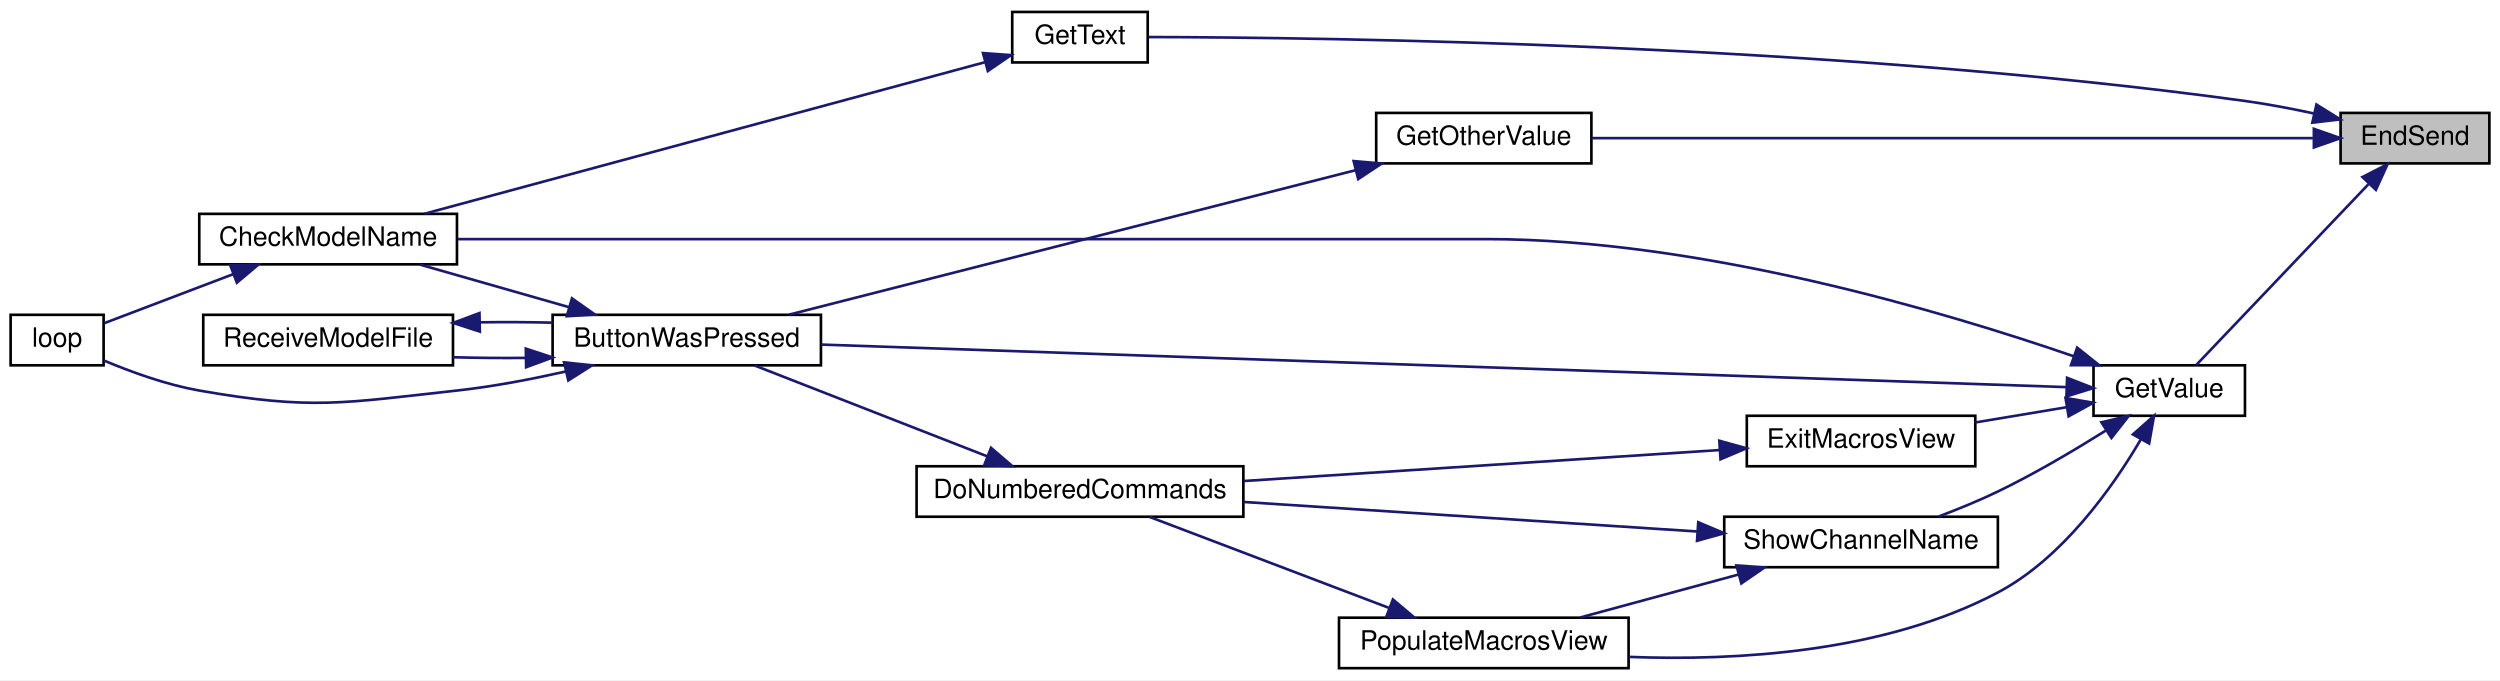
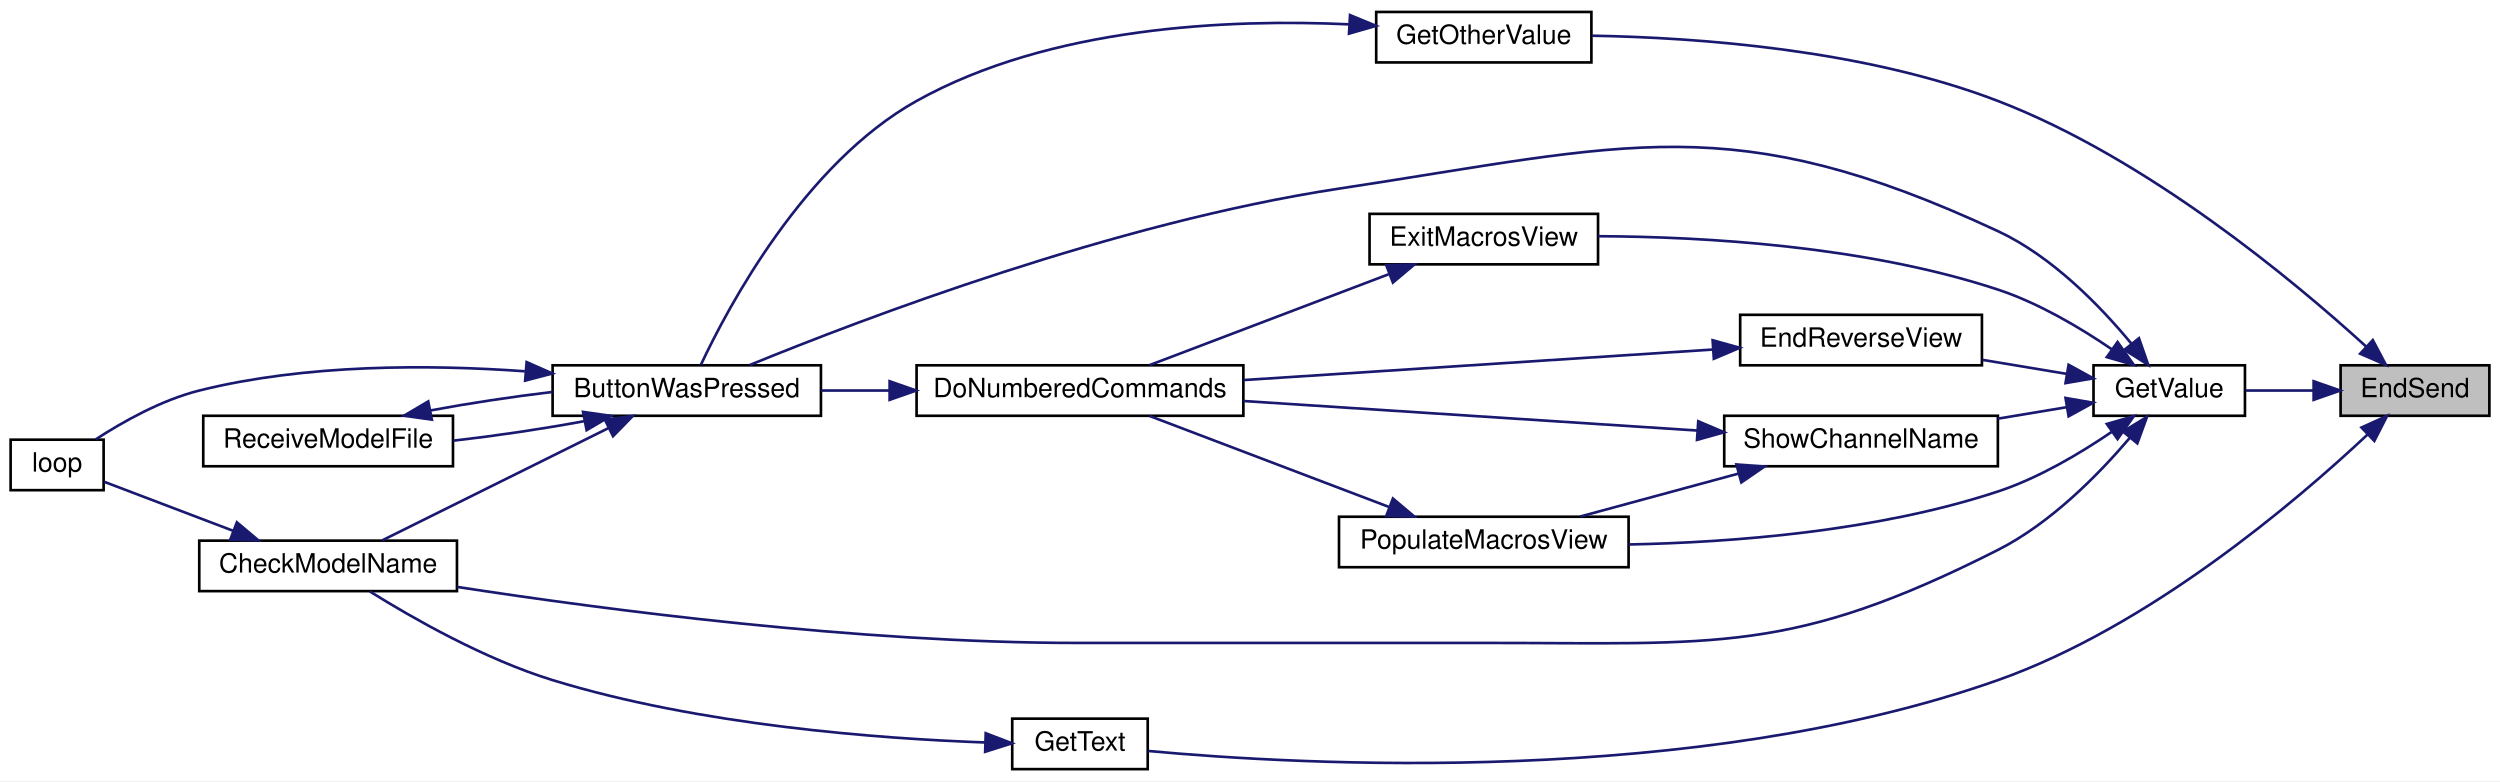
- <svg xmlns="http://www.w3.org/2000/svg" xmlns:xlink="http://www.w3.org/1999/xlink" width="941pt" height="256pt" viewBox="0.00 0.00 941.00 256.00">
-   <g id="graph0" class="graph" transform="scale(1 1) rotate(0) translate(4 252)">
-     <polygon fill="white" stroke="transparent" points="-4,4 -4,-252 937,-252 937,4 -4,4" />
+ <svg xmlns="http://www.w3.org/2000/svg" xmlns:xlink="http://www.w3.org/1999/xlink" width="941pt" height="294pt" viewBox="0.00 0.00 941.00 294.00">
+   <g id="graph0" class="graph" transform="scale(1 1) rotate(0) translate(4 290)">
+     <polygon fill="white" stroke="transparent" points="-4,4 -4,-290 937,-290 937,4 -4,4" />
    <g id="node1" class="node">
      <g id="a_node1">
        <a xlink:title=" ">
-           <polygon fill="#bfbfbf" stroke="black" points="877,-190.5 877,-209.5 933,-209.5 933,-190.5 877,-190.5" />
-           <text text-anchor="middle" x="905" y="-197.5" font-family="Helvetica,sans-Serif" font-size="10.00">EndSend</text>
+           <polygon fill="#bfbfbf" stroke="black" points="877,-133.5 877,-152.5 933,-152.5 933,-133.5 877,-133.5" />
+           <text text-anchor="middle" x="905" y="-140.5" font-family="Helvetica,sans-Serif" font-size="10.00">EndSend</text>
        </a>
      </g>
    </g>
    <g id="node2" class="node">
      <g id="a_node2">
        <a xlink:href="_transmitter_code_2src_2main_8cpp.html#ac8919b32f9c38cc65c7b93cae664acfb" target="_top" xlink:title=" ">
-           <polygon fill="white" stroke="black" points="514,-190.5 514,-209.5 595,-209.5 595,-190.5 514,-190.5" />
-           <text text-anchor="middle" x="554.5" y="-197.5" font-family="Helvetica,sans-Serif" font-size="10.00">GetOtherValue</text>
+           <polygon fill="white" stroke="black" points="514,-266.5 514,-285.5 595,-285.5 595,-266.5 514,-266.5" />
+           <text text-anchor="middle" x="554.5" y="-273.5" font-family="Helvetica,sans-Serif" font-size="10.00">GetOtherValue</text>
        </a>
      </g>
    </g>
    <g id="edge1" class="edge">
-       <path fill="none" stroke="midnightblue" d="M866.56,-200C800.26,-200 662.82,-200 595.05,-200" />
-       <polygon fill="midnightblue" stroke="midnightblue" points="866.94,-203.5 876.94,-200 866.94,-196.5 866.94,-203.5" />
+       <path fill="none" stroke="midnightblue" d="M886.57,-159.59C859.39,-184.36 804.18,-230.41 748,-252 697.7,-271.33 635.08,-275.87 595.19,-276.56" />
+       <polygon fill="midnightblue" stroke="midnightblue" points="889.12,-162 894.08,-152.63 884.36,-156.86 889.12,-162" />
    </g>
    <g id="node7" class="node">
      <g id="a_node7">
        <a xlink:href="_transmitter_code_2src_2main_8cpp.html#a8e271ca29dc3c90bcf0e465b41bd71ff" target="_top" xlink:title=" ">
-           <polygon fill="white" stroke="black" points="377,-228.5 377,-247.5 428,-247.5 428,-228.5 377,-228.5" />
-           <text text-anchor="middle" x="402.5" y="-235.5" font-family="Helvetica,sans-Serif" font-size="10.00">GetText</text>
+           <polygon fill="white" stroke="black" points="377,-0.5 377,-19.5 428,-19.5 428,-0.5 377,-0.5" />
+           <text text-anchor="middle" x="402.5" y="-7.5" font-family="Helvetica,sans-Serif" font-size="10.00">GetText</text>
        </a>
      </g>
    </g>
    <g id="edge8" class="edge">
-       <path fill="none" stroke="midnightblue" d="M866.9,-209.3C858.43,-211.13 849.44,-212.84 841,-214 685.01,-235.46 495.24,-237.91 428.3,-238.06" />
-       <polygon fill="midnightblue" stroke="midnightblue" points="867.91,-212.66 876.89,-207.05 866.36,-205.84 867.91,-212.66" />
+       <path fill="none" stroke="midnightblue" d="M887.11,-126.41C860.27,-101.22 805.03,-54.15 748,-34 634.1,6.25 486.07,-1.99 428.21,-7.33" />
+       <polygon fill="midnightblue" stroke="midnightblue" points="884.86,-129.09 894.5,-133.46 889.69,-124.03 884.86,-129.09" />
    </g>
    <g id="node8" class="node">
      <g id="a_node8">
        <a xlink:href="_transmitter_code_2src_2main_8cpp.html#ad957c44f88874b35bd11323a86408e59" target="_top" xlink:title=" ">
-           <polygon fill="white" stroke="black" points="784,-95.5 784,-114.5 841,-114.5 841,-95.5 784,-95.5" />
-           <text text-anchor="middle" x="812.5" y="-102.5" font-family="Helvetica,sans-Serif" font-size="10.00">GetValue</text>
+           <polygon fill="white" stroke="black" points="784,-133.5 784,-152.5 841,-152.5 841,-133.5 784,-133.5" />
+           <text text-anchor="middle" x="812.5" y="-140.5" font-family="Helvetica,sans-Serif" font-size="10.00">GetValue</text>
        </a>
      </g>
    </g>
    <g id="edge10" class="edge">
-       <path fill="none" stroke="midnightblue" d="M887.52,-182.7C868.49,-162.72 837.86,-130.57 822.66,-114.61" />
-       <polygon fill="midnightblue" stroke="midnightblue" points="885.22,-185.36 894.66,-190.19 890.29,-180.54 885.22,-185.36" />
+       <path fill="none" stroke="midnightblue" d="M866.73,-143C858.21,-143 849.3,-143 841.26,-143" />
+       <polygon fill="midnightblue" stroke="midnightblue" points="866.85,-146.5 876.85,-143 866.85,-139.5 866.85,-146.5" />
    </g>
    <g id="node3" class="node">
      <g id="a_node3">
        <a xlink:href="_transmitter_code_2src_2main_8cpp.html#a8e7ccbf842764fd85cc578be263f7202" target="_top" xlink:title=" ">
-           <polygon fill="white" stroke="black" points="204,-114.5 204,-133.5 305,-133.5 305,-114.5 204,-114.5" />
-           <text text-anchor="middle" x="254.5" y="-121.5" font-family="Helvetica,sans-Serif" font-size="10.00">ButtonWasPressed</text>
+           <polygon fill="white" stroke="black" points="204,-133.5 204,-152.5 305,-152.5 305,-133.5 204,-133.5" />
+           <text text-anchor="middle" x="254.5" y="-140.5" font-family="Helvetica,sans-Serif" font-size="10.00">ButtonWasPressed</text>
        </a>
      </g>
    </g>
    <g id="edge2" class="edge">
-       <path fill="none" stroke="midnightblue" d="M506.23,-187.94C447.13,-172.87 347.15,-147.37 293.02,-133.57" />
-       <polygon fill="midnightblue" stroke="midnightblue" points="505.51,-191.37 516.06,-190.45 507.23,-184.59 505.51,-191.37" />
+       <path fill="none" stroke="midnightblue" d="M503.77,-280.84C458.49,-282.93 391.23,-280.03 341,-252 298.79,-228.44 270.15,-174.68 259.8,-152.67" />
+       <polygon fill="midnightblue" stroke="midnightblue" points="504.15,-284.32 513.94,-280.27 503.76,-277.34 504.15,-284.32" />
    </g>
    <g id="node4" class="node">
      <g id="a_node4">
        <a xlink:href="_transmitter_code_2src_2main_8cpp.html#a984cb52354a84c45e9e41f396a1c5e92" target="_top" xlink:title=" ">
-           <polygon fill="white" stroke="black" points="71,-152.5 71,-171.5 168,-171.5 168,-152.5 71,-152.5" />
-           <text text-anchor="middle" x="119.5" y="-159.5" font-family="Helvetica,sans-Serif" font-size="10.00">CheckModelName</text>
+           <polygon fill="white" stroke="black" points="71,-67.5 71,-86.5 168,-86.5 168,-67.5 71,-67.5" />
+           <text text-anchor="middle" x="119.5" y="-74.5" font-family="Helvetica,sans-Serif" font-size="10.00">CheckModelName</text>
        </a>
      </g>
    </g>
    <g id="edge3" class="edge">
-       <path fill="none" stroke="midnightblue" d="M210.13,-136.39C191.92,-141.59 171.06,-147.55 154.05,-152.41" />
-       <polygon fill="midnightblue" stroke="midnightblue" points="211.28,-139.7 219.94,-133.59 209.36,-132.97 211.28,-139.7" />
+       <path fill="none" stroke="midnightblue" d="M224.93,-128.82C199.25,-116.08 162.23,-97.71 139.86,-86.61" />
+       <polygon fill="midnightblue" stroke="midnightblue" points="223.65,-132.09 234.16,-133.4 226.76,-125.82 223.65,-132.09" />
    </g>
    <g id="node5" class="node">
      <g id="a_node5">
        <a xlink:href="_transmitter_code_2src_2main_8cpp.html#afe461d27b9c48d5921c00d521181f12f" target="_top" xlink:title=" ">
-           <polygon fill="white" stroke="black" points="0,-114.5 0,-133.5 35,-133.5 35,-114.5 0,-114.5" />
-           <text text-anchor="middle" x="17.5" y="-121.5" font-family="Helvetica,sans-Serif" font-size="10.00">loop</text>
+           <polygon fill="white" stroke="black" points="0,-105.5 0,-124.5 35,-124.5 35,-105.5 0,-105.5" />
+           <text text-anchor="middle" x="17.5" y="-112.5" font-family="Helvetica,sans-Serif" font-size="10.00">loop</text>
        </a>
      </g>
    </g>
    <g id="edge5" class="edge">
-       <path fill="none" stroke="midnightblue" d="M209.1,-112.2C195.97,-109.24 181.49,-106.48 168,-105 125.15,-100.3 113.46,-97.55 71,-105 58.59,-107.18 45.24,-112.04 35.11,-116.3" />
-       <polygon fill="midnightblue" stroke="midnightblue" points="208.31,-115.61 218.85,-114.49 209.91,-108.8 208.31,-115.61" />
+       <path fill="none" stroke="midnightblue" d="M193.56,-150.25C157.51,-152.83 111.01,-153 71,-143 56.77,-139.44 42.17,-131.22 31.99,-124.6" />
+       <polygon fill="midnightblue" stroke="midnightblue" points="194.22,-153.71 203.91,-149.42 193.66,-146.73 194.22,-153.71" />
    </g>
    <g id="node6" class="node">
      <g id="a_node6">
        <a xlink:href="_transmitter_code_2src_2main_8cpp.html#ab7c9edf843c732d7fe296564f39bc0dc" target="_top" xlink:title="RECEIVE A MODEL FILE.">
          <polygon fill="white" stroke="black" points="72.5,-114.5 72.5,-133.5 166.5,-133.5 166.5,-114.5 72.5,-114.5" />
          <text text-anchor="middle" x="119.5" y="-121.5" font-family="Helvetica,sans-Serif" font-size="10.00">ReceiveModelFile</text>
        </a>
      </g>
    </g>
    <g id="edge6" class="edge">
-       <path fill="none" stroke="midnightblue" d="M193.77,-117.28C184.63,-117.2 175.33,-117.28 166.54,-117.54" />
-       <polygon fill="midnightblue" stroke="midnightblue" points="193.92,-120.78 203.98,-117.45 194.03,-113.78 193.92,-120.78" />
+       <path fill="none" stroke="midnightblue" d="M215.8,-131.46C200.5,-128.6 182.68,-125.95 166.61,-124.13" />
+       <polygon fill="midnightblue" stroke="midnightblue" points="215.45,-134.96 225.94,-133.47 216.81,-128.09 215.45,-134.96" />
    </g>
    <g id="edge4" class="edge">
-       <path fill="none" stroke="midnightblue" d="M83.91,-148.86C67.44,-142.6 48.49,-135.4 35.24,-130.36" />
-       <polygon fill="midnightblue" stroke="midnightblue" points="82.67,-152.13 93.27,-152.41 85.16,-145.59 82.67,-152.13" />
+       <path fill="none" stroke="midnightblue" d="M83.91,-90.14C67.44,-96.4 48.49,-103.6 35.24,-108.64" />
+       <polygon fill="midnightblue" stroke="midnightblue" points="85.16,-93.41 93.27,-86.59 82.67,-86.87 85.16,-93.41" />
    </g>
    <g id="edge7" class="edge">
-       <path fill="none" stroke="midnightblue" d="M176.65,-130.68C185.72,-130.81 195.07,-130.76 203.98,-130.55" />
-       <polygon fill="midnightblue" stroke="midnightblue" points="176.62,-127.18 166.54,-130.46 176.47,-134.17 176.62,-127.18" />
+       <path fill="none" stroke="midnightblue" d="M158.01,-135.5C172.28,-138.18 188.76,-140.67 203.98,-142.48" />
+       <polygon fill="midnightblue" stroke="midnightblue" points="158.55,-132.04 148.06,-133.53 157.19,-138.91 158.55,-132.04" />
    </g>
    <g id="edge9" class="edge">
-       <path fill="none" stroke="midnightblue" d="M366.8,-228.61C312.98,-214.06 209.97,-186.2 155.79,-171.55" />
-       <polygon fill="midnightblue" stroke="midnightblue" points="366,-232.02 376.56,-231.26 367.82,-225.27 366,-232.02" />
+       <path fill="none" stroke="midnightblue" d="M366.86,-10.53C326.81,-11.97 259.31,-17 204,-34 178.44,-41.86 151.36,-57.29 135.2,-67.38" />
+       <polygon fill="midnightblue" stroke="midnightblue" points="367.02,-14.02 376.91,-10.22 366.81,-7.03 367.02,-14.02" />
    </g>
    <g id="edge11" class="edge">
-       <path fill="none" stroke="midnightblue" d="M773.93,-106.28C676.37,-109.62 414.95,-118.55 305.14,-122.3" />
-       <polygon fill="midnightblue" stroke="midnightblue" points="774.05,-109.78 783.93,-105.94 773.81,-102.79 774.05,-109.78" />
+       <path fill="none" stroke="midnightblue" d="M798.24,-160.67C786.65,-174.68 768.5,-193.46 748,-203 647.87,-249.63 609.2,-235.58 500,-219 415.84,-206.22 320.78,-170.03 278.21,-152.61" />
+       <polygon fill="midnightblue" stroke="midnightblue" points="801.11,-162.69 804.58,-152.68 795.62,-158.34 801.11,-162.69" />
    </g>
    <g id="edge12" class="edge">
-       <path fill="none" stroke="midnightblue" d="M776.67,-117.85C727.92,-134.66 636.22,-162 555.5,-162 555.5,-162 555.5,-162 401.5,-162 319.54,-162 224.14,-162 168.23,-162" />
-       <polygon fill="midnightblue" stroke="midnightblue" points="777.84,-121.15 786.12,-114.54 775.52,-114.55 777.84,-121.15" />
+       <path fill="none" stroke="midnightblue" d="M797.68,-125.22C785.98,-111.46 767.95,-93.09 748,-83 670.41,-43.74 642.46,-48 555.5,-48 555.5,-48 555.5,-48 401.5,-48 319.11,-48 223.84,-60.49 168.08,-69.08" />
+       <polygon fill="midnightblue" stroke="midnightblue" points="795.07,-127.56 804.12,-133.08 800.49,-123.12 795.07,-127.56" />
    </g>
    <g id="node9" class="node">
      <g id="a_node9">
-         <a xlink:href="_transmitter_code_2src_2main_8cpp.html#a488388f6430a0fc7bec57074ba750a2d" target="_top" xlink:title=" ">
-           <polygon fill="white" stroke="black" points="653.5,-76.5 653.5,-95.5 739.5,-95.5 739.5,-76.5 653.5,-76.5" />
-           <text text-anchor="middle" x="696.5" y="-83.5" font-family="Helvetica,sans-Serif" font-size="10.00">ExitMacrosView</text>
+         <a xlink:href="_transmitter_code_2src_2main_8cpp.html#afd3dd964eafc30405e000b03579dd00c" target="_top" xlink:title=" ">
+           <polygon fill="white" stroke="black" points="651,-152.5 651,-171.5 742,-171.5 742,-152.5 651,-152.5" />
+           <text text-anchor="middle" x="696.5" y="-159.5" font-family="Helvetica,sans-Serif" font-size="10.00">EndReverseView</text>
        </a>
      </g>
    </g>
    <g id="edge13" class="edge">
-       <path fill="none" stroke="midnightblue" d="M773.78,-98.71C762.8,-96.88 750.75,-94.87 739.53,-93" />
-       <polygon fill="midnightblue" stroke="midnightblue" points="773.46,-102.21 783.9,-100.4 774.62,-95.3 773.46,-102.21" />
+       <path fill="none" stroke="midnightblue" d="M773.76,-149.29C763.65,-150.97 752.63,-152.81 742.18,-154.55" />
+       <polygon fill="midnightblue" stroke="midnightblue" points="774.62,-152.7 783.9,-147.6 773.46,-145.79 774.62,-152.7" />
    </g>
    <g id="node11" class="node">
      <g id="a_node11">
-         <a xlink:href="_transmitter_code_2src_2main_8cpp.html#a58fe79634784085398cb1f382f6bf57d" target="_top" xlink:title=" ">
-           <polygon fill="white" stroke="black" points="500,-0.5 500,-19.5 609,-19.5 609,-0.5 500,-0.5" />
-           <text text-anchor="middle" x="554.5" y="-7.5" font-family="Helvetica,sans-Serif" font-size="10.00">PopulateMacrosView</text>
+         <a xlink:href="_transmitter_code_2src_2main_8cpp.html#a488388f6430a0fc7bec57074ba750a2d" target="_top" xlink:title=" ">
+           <polygon fill="white" stroke="black" points="511.5,-190.5 511.5,-209.5 597.5,-209.5 597.5,-190.5 511.5,-190.5" />
+           <text text-anchor="middle" x="554.5" y="-197.5" font-family="Helvetica,sans-Serif" font-size="10.00">ExitMacrosView</text>
        </a>
      </g>
    </g>
    <g id="edge16" class="edge">
-       <path fill="none" stroke="midnightblue" d="M801.73,-86.49C791.12,-68.44 772.36,-41.89 748,-29 705.25,-6.39 649.69,-3.2 609.25,-4.74" />
-       <polygon fill="midnightblue" stroke="midnightblue" points="798.83,-88.48 806.77,-95.5 804.94,-85.06 798.83,-88.48" />
+       <path fill="none" stroke="midnightblue" d="M790.87,-158.54C778.97,-166.66 763.36,-175.93 748,-181 698.09,-197.47 637.26,-200.91 597.52,-201.09" />
+       <polygon fill="midnightblue" stroke="midnightblue" points="793.05,-161.28 799.18,-152.65 789,-155.57 793.05,-161.28" />
    </g>
    <g id="node12" class="node">
      <g id="a_node12">
-         <a xlink:href="_transmitter_code_2src_2main_8cpp.html#a4d8497742bcb615831e3b52c5d463cde" target="_top" xlink:title=" ">
-           <polygon fill="white" stroke="black" points="645,-38.5 645,-57.5 748,-57.5 748,-38.5 645,-38.5" />
-           <text text-anchor="middle" x="696.5" y="-45.5" font-family="Helvetica,sans-Serif" font-size="10.00">ShowChannelName</text>
+         <a xlink:href="_transmitter_code_2src_2main_8cpp.html#a58fe79634784085398cb1f382f6bf57d" target="_top" xlink:title=" ">
+           <polygon fill="white" stroke="black" points="500,-76.5 500,-95.5 609,-95.5 609,-76.5 500,-76.5" />
+           <text text-anchor="middle" x="554.5" y="-83.5" font-family="Helvetica,sans-Serif" font-size="10.00">PopulateMacrosView</text>
        </a>
      </g>
    </g>
    <g id="edge18" class="edge">
-       <path fill="none" stroke="midnightblue" d="M788.52,-89.88C776.69,-82.46 761.88,-73.7 748,-67 740.91,-63.58 733.04,-60.36 725.66,-57.57" />
-       <polygon fill="midnightblue" stroke="midnightblue" points="786.97,-93.05 797.28,-95.48 790.74,-87.15 786.97,-93.05" />
+       <path fill="none" stroke="midnightblue" d="M790.87,-127.46C778.97,-119.34 763.36,-110.07 748,-105 702.72,-90.05 648.44,-85.84 609.08,-85.06" />
+       <polygon fill="midnightblue" stroke="midnightblue" points="789,-130.43 799.18,-133.35 793.05,-124.72 789,-130.43" />
+     </g>
+     <g id="node13" class="node">
+       <g id="a_node13">
+         <a xlink:href="_transmitter_code_2src_2main_8cpp.html#a4d8497742bcb615831e3b52c5d463cde" target="_top" xlink:title=" ">
+           <polygon fill="white" stroke="black" points="645,-114.5 645,-133.5 748,-133.5 748,-114.5 645,-114.5" />
+           <text text-anchor="middle" x="696.5" y="-121.5" font-family="Helvetica,sans-Serif" font-size="10.00">ShowChannelName</text>
+         </a>
+       </g>
+     </g>
+     <g id="edge20" class="edge">
+       <path fill="none" stroke="midnightblue" d="M773.83,-136.72C765.56,-135.34 756.69,-133.86 748.01,-132.42" />
+       <polygon fill="midnightblue" stroke="midnightblue" points="773.46,-140.21 783.9,-138.4 774.62,-133.3 773.46,-140.21" />
    </g>
    <g id="node10" class="node">
      <g id="a_node10">
        <a xlink:href="_transmitter_code_2src_2main_8cpp.html#a463a07d516b046c17a66b486dbcacb68" target="_top" xlink:title=" ">
-           <polygon fill="white" stroke="black" points="341,-57.5 341,-76.5 464,-76.5 464,-57.5 341,-57.5" />
-           <text text-anchor="middle" x="402.5" y="-64.5" font-family="Helvetica,sans-Serif" font-size="10.00">DoNumberedCommands</text>
+           <polygon fill="white" stroke="black" points="341,-133.5 341,-152.5 464,-152.5 464,-133.5 341,-133.5" />
+           <text text-anchor="middle" x="402.5" y="-140.5" font-family="Helvetica,sans-Serif" font-size="10.00">DoNumberedCommands</text>
        </a>
      </g>
    </g>
    <g id="edge14" class="edge">
-       <path fill="none" stroke="midnightblue" d="M643.35,-82.61C593.1,-79.34 517.11,-74.39 464.18,-70.95" />
-       <polygon fill="midnightblue" stroke="midnightblue" points="643.15,-86.1 653.35,-83.26 643.6,-79.12 643.15,-86.1" />
+       <path fill="none" stroke="midnightblue" d="M640.81,-158.44C590.56,-155.17 516.2,-150.33 464.15,-146.95" />
+       <polygon fill="midnightblue" stroke="midnightblue" points="640.63,-161.94 650.83,-159.09 641.08,-154.95 640.63,-161.94" />
    </g>
    <g id="edge15" class="edge">
-       <path fill="none" stroke="midnightblue" d="M367.68,-80.2C340.87,-90.67 304.05,-105.05 280.02,-114.43" />
-       <polygon fill="midnightblue" stroke="midnightblue" points="369.02,-83.44 377.06,-76.54 366.47,-76.92 369.02,-83.44" />
+       <path fill="none" stroke="midnightblue" d="M330.73,-143C322.06,-143 313.35,-143 305.09,-143" />
+       <polygon fill="midnightblue" stroke="midnightblue" points="330.85,-146.5 340.85,-143 330.85,-139.5 330.85,-146.5" />
    </g>
    <g id="edge17" class="edge">
-       <path fill="none" stroke="midnightblue" d="M518.76,-23.2C491.21,-33.67 453.38,-48.05 428.69,-57.43" />
-       <polygon fill="midnightblue" stroke="midnightblue" points="520.29,-26.36 528.39,-19.54 517.8,-19.82 520.29,-26.36" />
+       <path fill="none" stroke="midnightblue" d="M518.76,-186.8C491.21,-176.33 453.38,-161.95 428.69,-152.57" />
+       <polygon fill="midnightblue" stroke="midnightblue" points="517.8,-190.18 528.39,-190.46 520.29,-183.64 517.8,-190.18" />
    </g>
    <g id="edge19" class="edge">
-       <path fill="none" stroke="midnightblue" d="M634.93,-51.94C584.85,-55.2 514.08,-59.8 464.01,-63.06" />
-       <polygon fill="midnightblue" stroke="midnightblue" points="635.22,-55.43 644.97,-51.29 634.76,-48.44 635.22,-55.43" />
+       <path fill="none" stroke="midnightblue" d="M518.76,-99.2C491.21,-109.67 453.38,-124.05 428.69,-133.43" />
+       <polygon fill="midnightblue" stroke="midnightblue" points="520.29,-102.36 528.39,-95.54 517.8,-95.82 520.29,-102.36" />
    </g>
-     <g id="edge20" class="edge">
-       <path fill="none" stroke="midnightblue" d="M650.38,-35.75C631.09,-30.52 608.89,-24.49 590.82,-19.59" />
-       <polygon fill="midnightblue" stroke="midnightblue" points="649.6,-39.17 660.17,-38.41 651.44,-32.41 649.6,-39.17" />
+     <g id="edge21" class="edge">
+       <path fill="none" stroke="midnightblue" d="M634.93,-127.94C584.85,-131.2 514.08,-135.8 464.01,-139.06" />
+       <polygon fill="midnightblue" stroke="midnightblue" points="635.22,-131.43 644.97,-127.29 634.76,-124.44 635.22,-131.43" />
+     </g>
+     <g id="edge22" class="edge">
+       <path fill="none" stroke="midnightblue" d="M650.38,-111.75C631.09,-106.52 608.89,-100.49 590.82,-95.59" />
+       <polygon fill="midnightblue" stroke="midnightblue" points="649.6,-115.17 660.17,-114.41 651.44,-108.41 649.6,-115.17" />
    </g>
  </g>
</svg>
